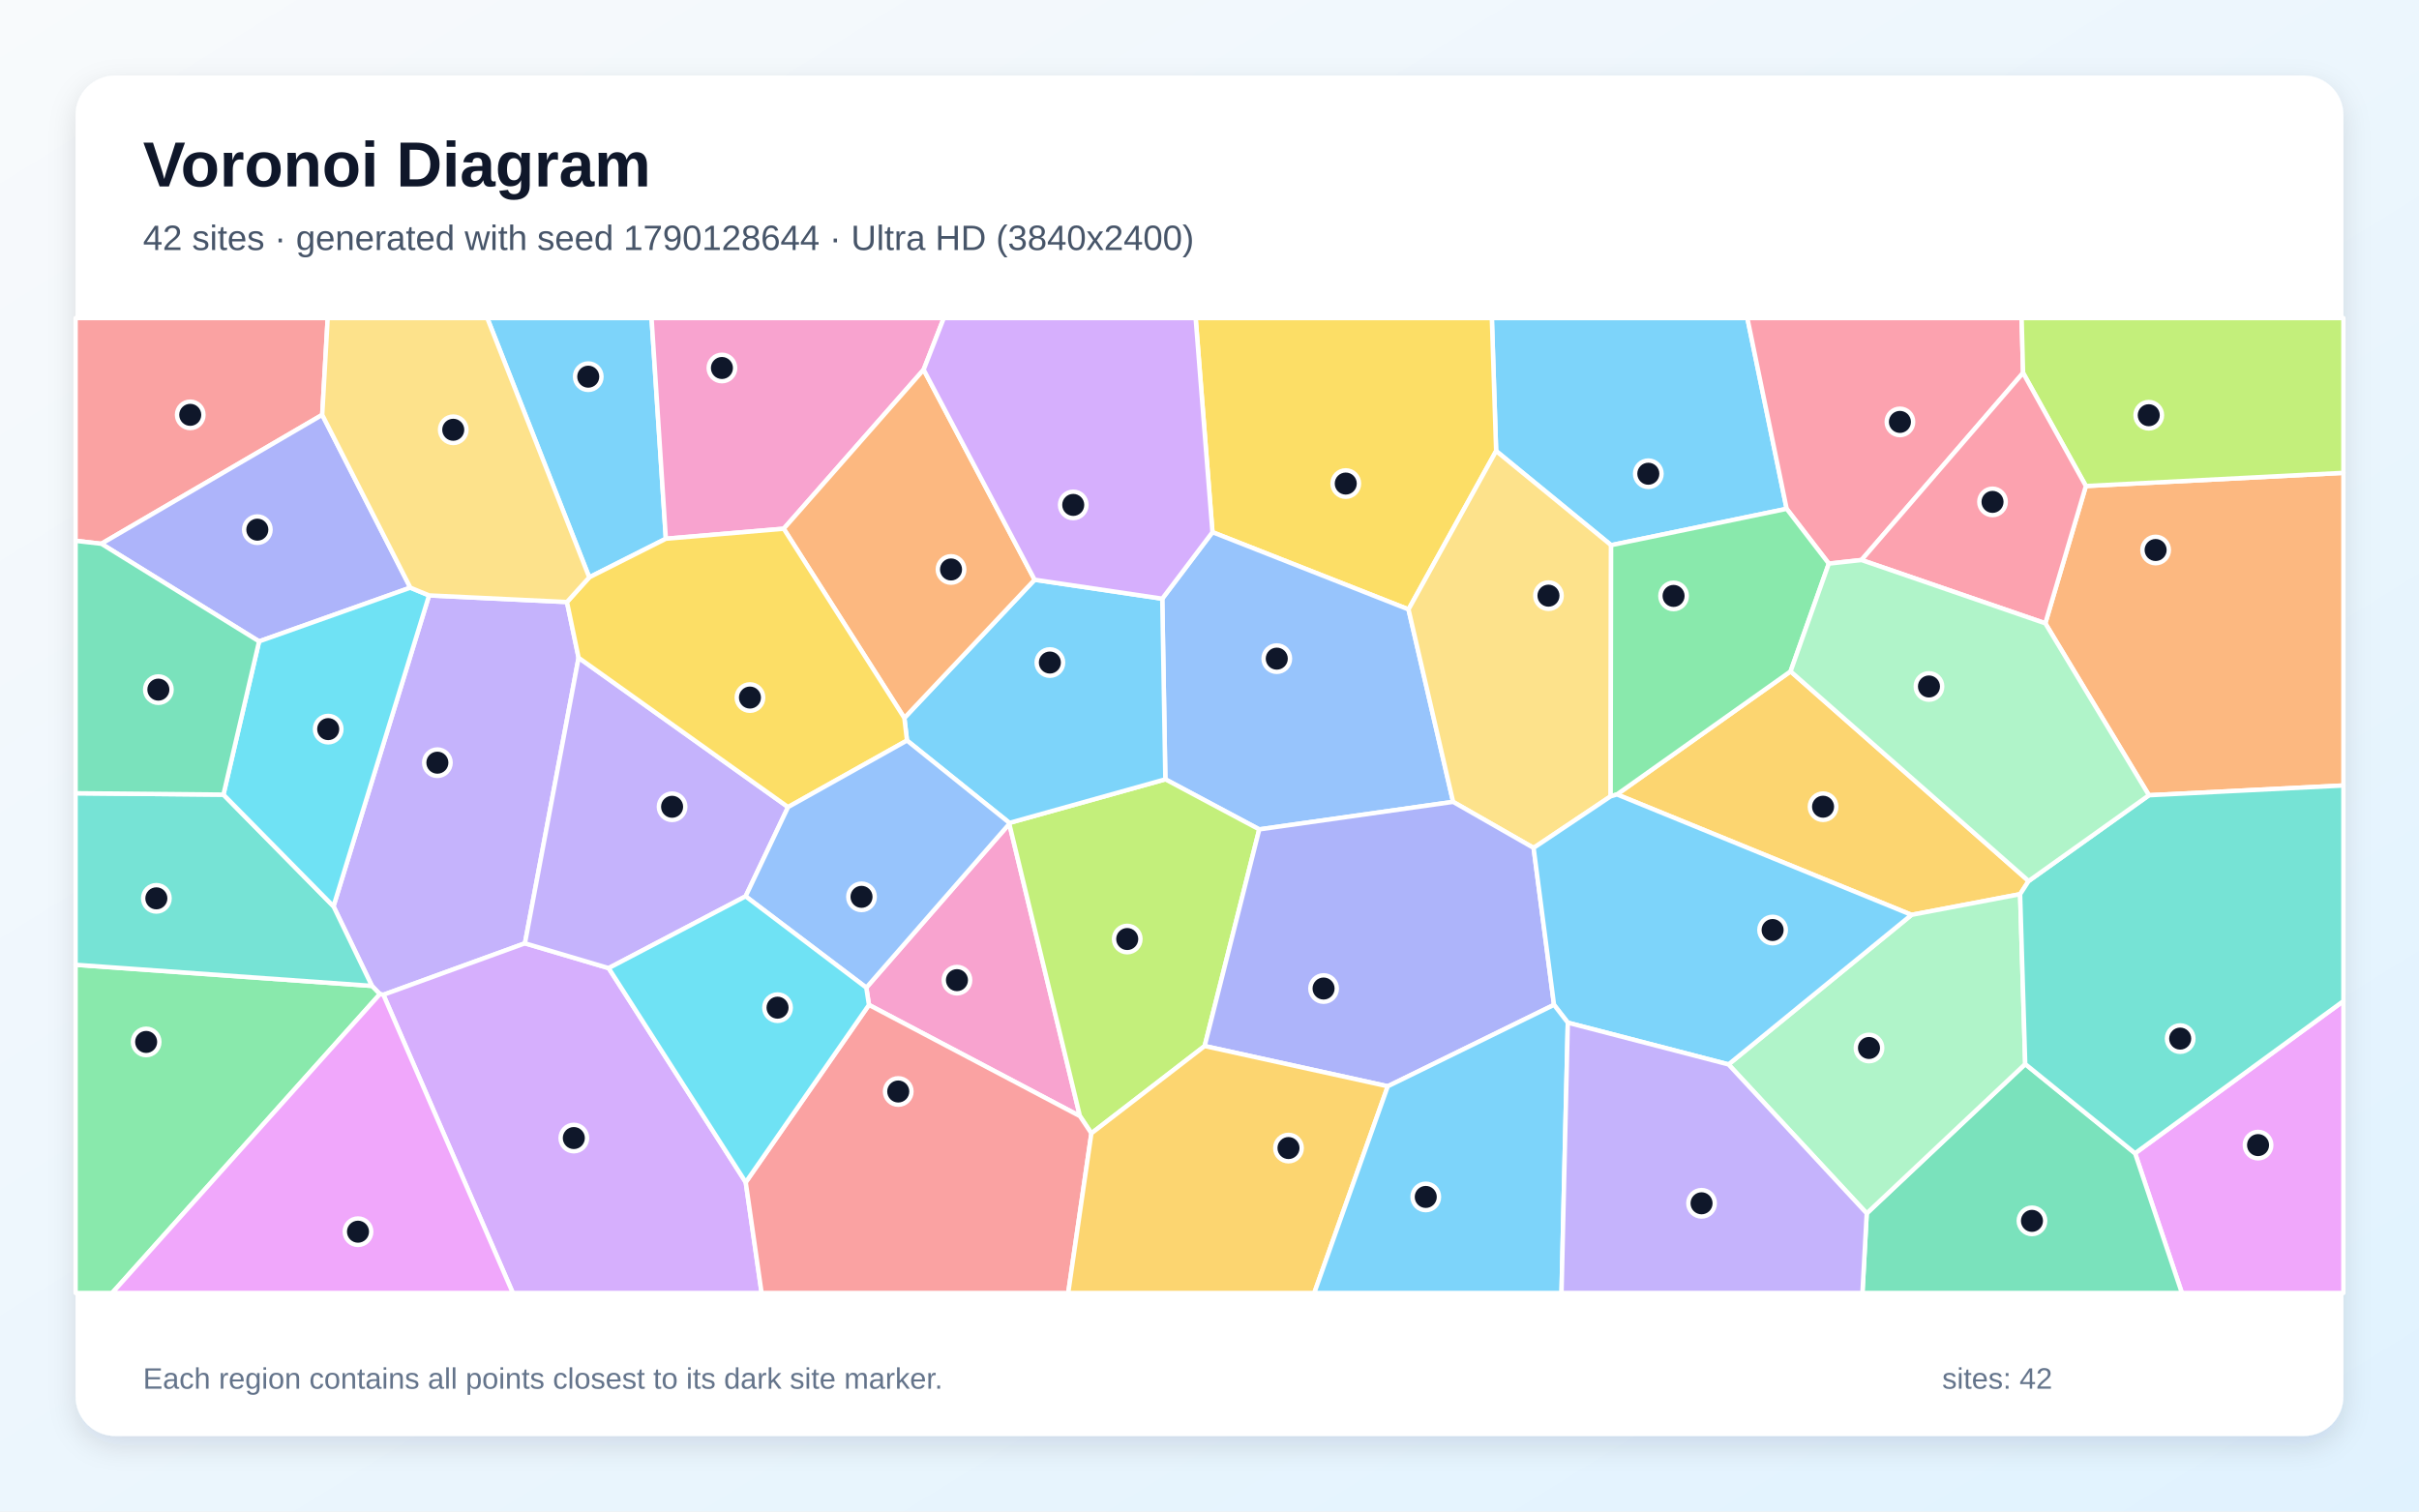
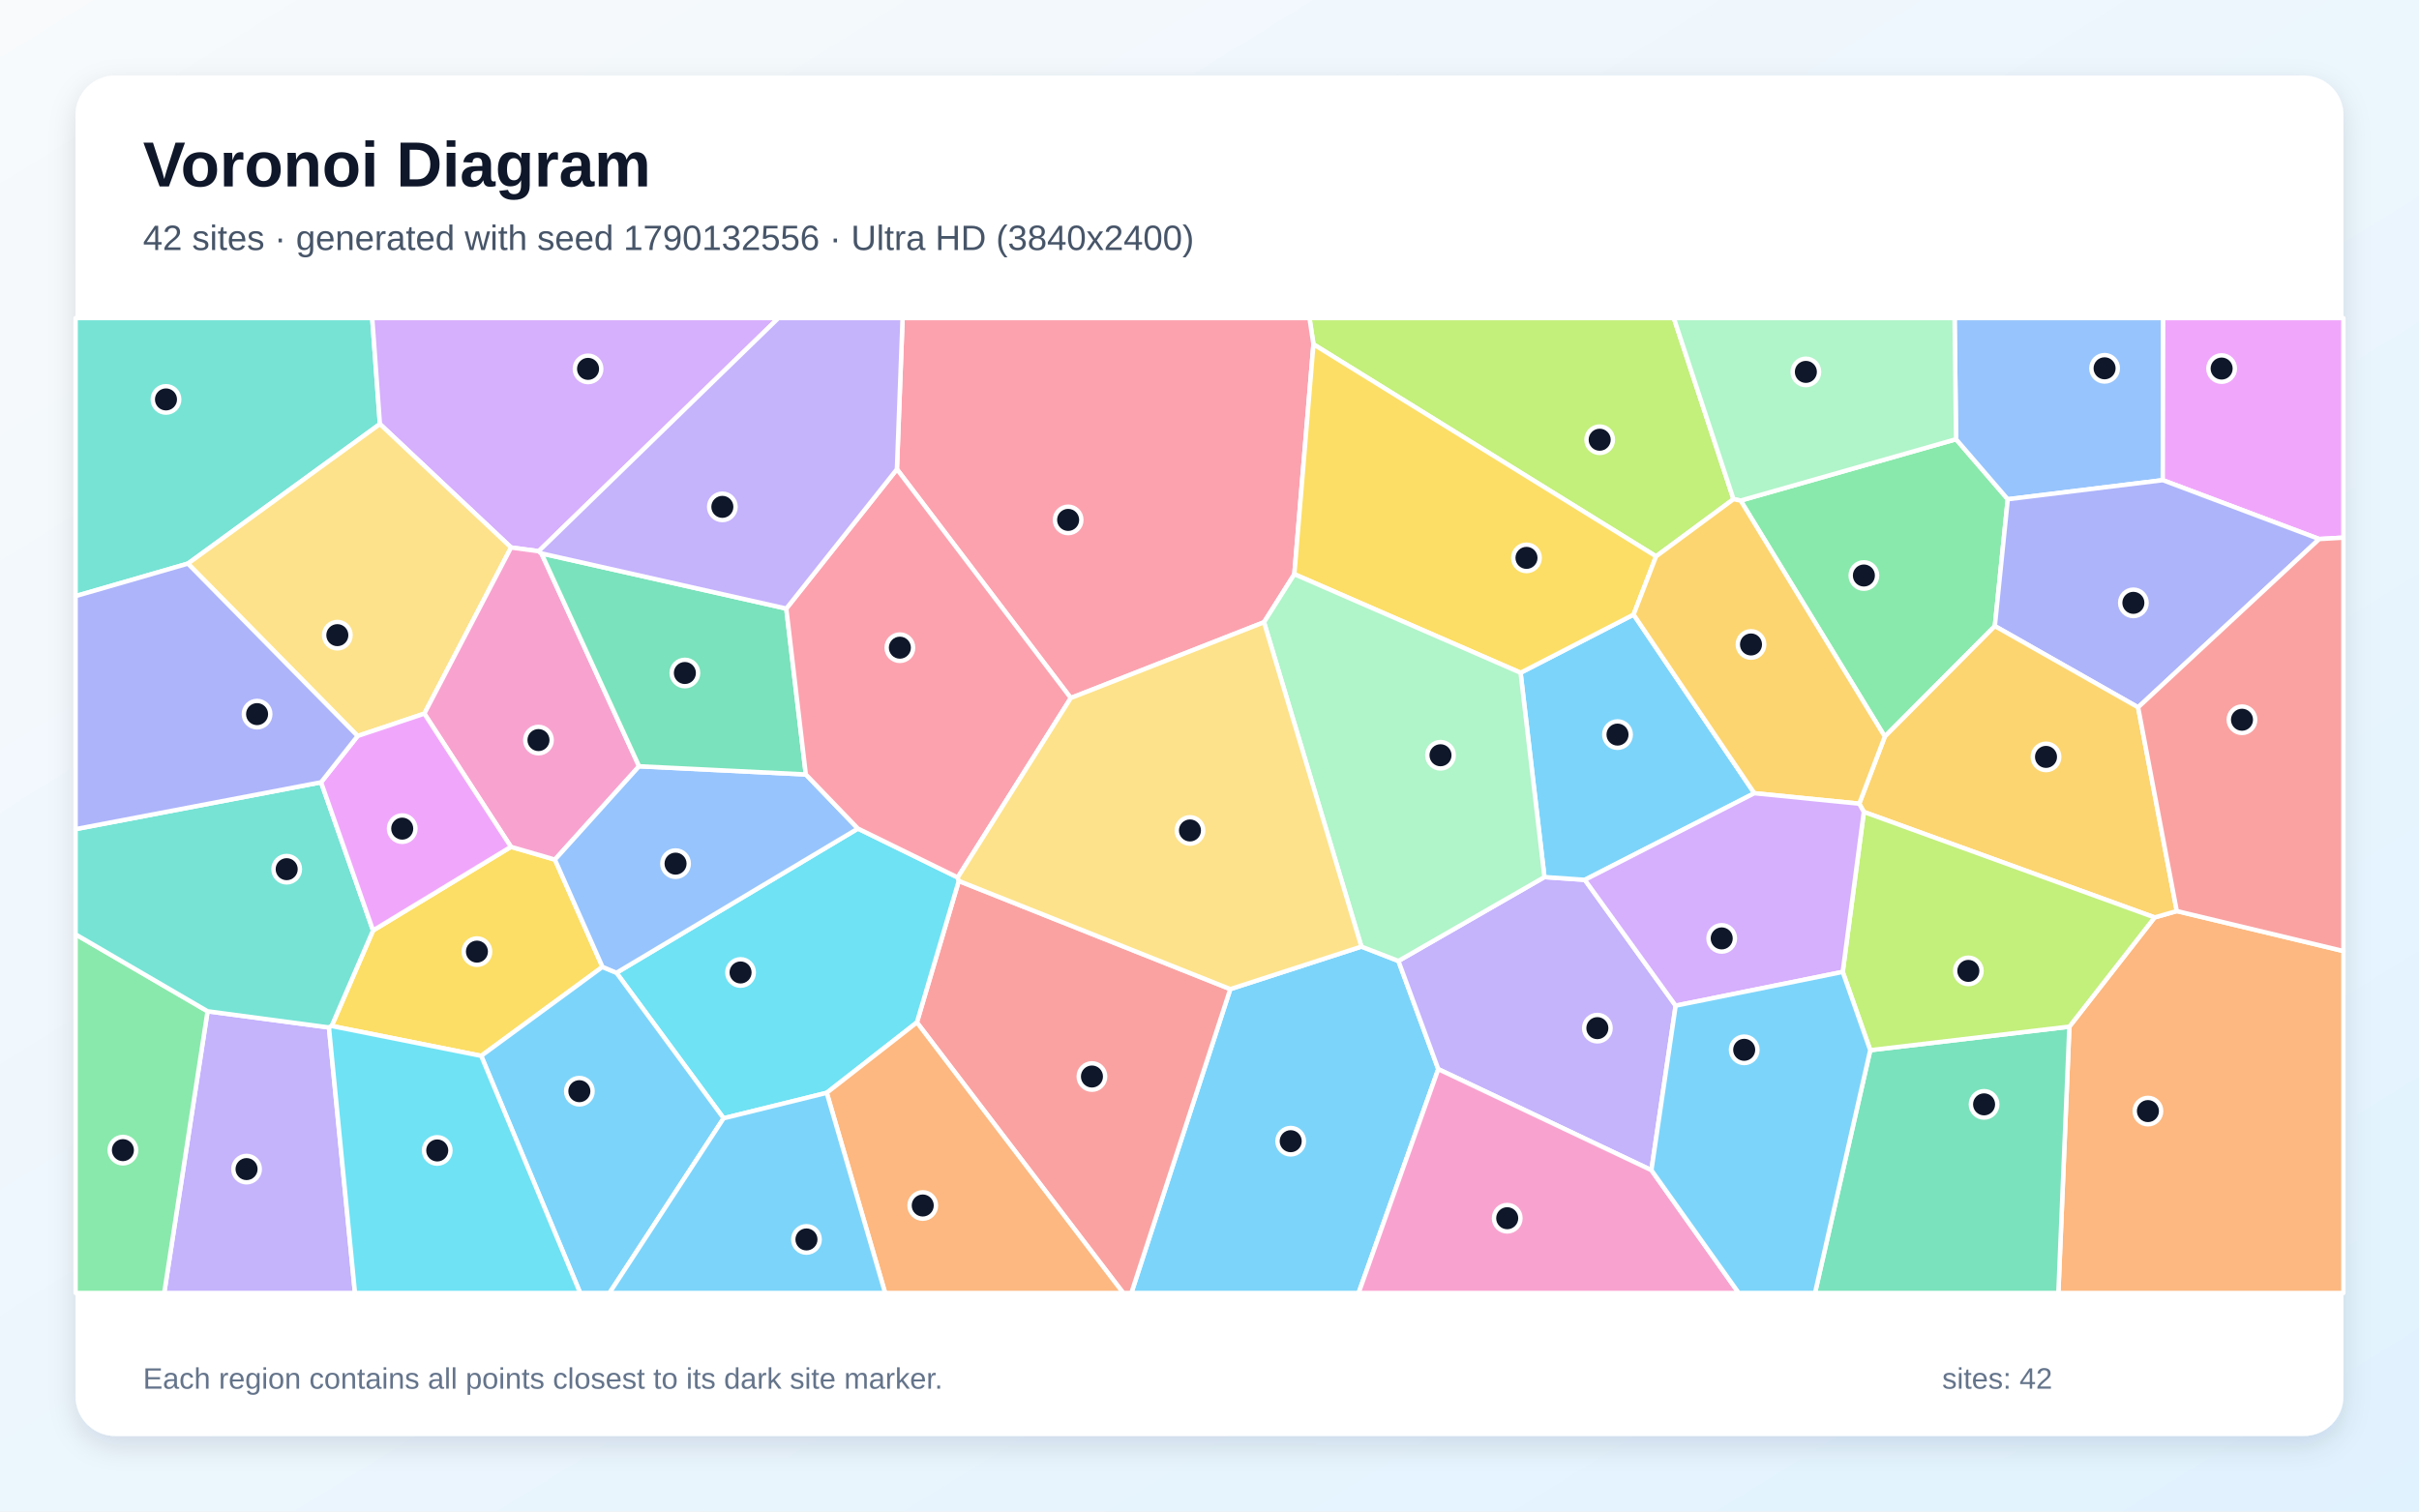
<svg xmlns="http://www.w3.org/2000/svg" width="3840" height="2400" viewBox="0 0 3840 2400" role="img" aria-labelledby="title description">
  <defs>
    <linearGradient id="background" x1="0" y1="0" x2="1" y2="1">
      <stop stop-color="#F8FAFC" />
      <stop offset="1" stop-color="#E0F2FE" />
    </linearGradient>
    <filter id="shadow" x="-5%" y="-5%" width="110%" height="110%">
      <feDropShadow dx="0" dy="15" stdDeviation="22" flood-color="#0F172A" flood-opacity=".12" />
    </filter>
  </defs>
  <rect width="3840" height="2400" fill="url(#background)" />
  <rect x="120" y="120" width="3600" height="2160" rx="63" fill="#FFFFFF" filter="url(#shadow)" />
  <g font-family="Arial, sans-serif">
    <text x="227" y="296" font-size="101" font-weight="700" fill="#0F172A">Voronoi Diagram</text>
-     <text x="227" y="397" font-size="56" fill="#475569">42 sites · generated with seed 1790128644 · Ultra HD (3840x2400)</text>
+     <text x="227" y="397" font-size="56" fill="#475569">42 sites · generated with seed 1790132556 · Ultra HD (3840x2400)</text>
  </g>
  <g stroke="#FFFFFF" stroke-width="7" stroke-linejoin="round">
-     <polygon points="2836.2,807.9 2557.5,865.6 2375.0,716.1 2368.2,505.0 2773.8,505.0" fill="#38BDF8" fill-opacity="0.65" />
-     <polygon points="900.0,955.9 918.5,1044.4 833.3,1497.8 608.6,1579.5 603.0,1578.5 590.4,1565.4 529.4,1439.1 681.1,945.4" fill="#A78BFA" fill-opacity="0.65" />
-     <polygon points="1379.4,1595.6 1375.2,1568.2 1602.2,1308.1 1714.3,1772.2" fill="#F472B6" fill-opacity="0.65" />
-     <polygon points="3411.3,1262.7 3246.8,989.7 3311.2,771.7 3720.0,750.8 3720.0,1247.2" fill="#FB923C" fill-opacity="0.65" />
-     <polygon points="2235.9,967.6 1924.7,845.0 1898.0,505.0 2368.2,505.0 2375.0,716.1" fill="#FACC15" fill-opacity="0.65" />
-     <polygon points="120.0,1531.9 590.4,1565.4 603.0,1578.5 178.0,2053.0 120.0,2053.0" fill="#4ADE80" fill-opacity="0.65" />
-     <polygon points="120.0,1531.9 120.0,1259.5 354.7,1261.7 529.4,1439.1 590.4,1565.4" fill="#2DD4BF" fill-opacity="0.65" />
-     <polygon points="2306.7,1273.2 1999.0,1316.9 1849.9,1237.4 1845.0,950.6 1924.7,845.0 2235.9,967.6" fill="#60A5FA" fill-opacity="0.65" />
-     <polygon points="3389.3,1831.2 3720.0,1589.5 3720.0,2053.0 3463.6,2053.0" fill="#E879F9" fill-opacity="0.65" />
-     <polygon points="2963.3,1926.6 3214.9,1689.5 3389.3,1831.2 3463.6,2053.0 2956.5,2053.0" fill="#34D399" fill-opacity="0.65" />
-     <polygon points="511.5,658.7 160.9,863.4 120.0,858.7 120.0,505.0 520.2,505.0" fill="#F87171" fill-opacity="0.65" />
-     <polygon points="651.4,933.1 411.3,1018.4 160.9,863.4 511.5,658.7" fill="#818CF8" fill-opacity="0.65" />
-     <polygon points="3220.3,1398.9 3206.8,1419.8 3034.4,1452.6 2566.8,1261.4 2842.4,1066.0" fill="#FBBF24" fill-opacity="0.65" />
-     <polygon points="1912.3,1660.9 1732.5,1799.5 1714.3,1772.2 1602.2,1308.1 1602.4,1306.6 1849.9,1237.4 1999.0,1316.9" fill="#A3E635" fill-opacity="0.65" />
-     <polygon points="608.6,1579.5 833.3,1497.8 966.2,1537.2 1183.8,1877.2 1209.0,2053.0 814.1,2053.0" fill="#C084FC" fill-opacity="0.65" />
-     <polygon points="3211.5,592.1 2955.0,889.2 2903.1,894.9 2836.2,807.9 2773.8,505.0 3209.2,505.0" fill="#FB7185" fill-opacity="0.65" />
-     <polygon points="354.7,1261.7 411.3,1018.4 651.4,933.1 681.1,945.4 529.4,1439.1" fill="#22D3EE" fill-opacity="0.65" />
-     <polygon points="2743.9,1690.1 3034.4,1452.6 3206.8,1419.8 3214.9,1689.5 2963.3,1926.6" fill="#86EFAC" fill-opacity="0.65" />
-     <polygon points="2556.8,1264.4 2434.5,1346.3 2306.7,1273.2 2235.9,967.6 2375.0,716.1 2557.5,865.6" fill="#FCD34D" fill-opacity="0.65" />
-     <polygon points="1439.8,1175.8 1435.6,1140.0 1642.4,920.5 1845.0,950.6 1849.9,1237.4 1602.4,1306.6" fill="#38BDF8" fill-opacity="0.65" />
-     <polygon points="1057.0,855.4 935.4,916.7 773.5,505.0 1034.3,505.0" fill="#38BDF8" fill-opacity="0.65" />
-     <polygon points="1183.6,1423.2 966.2,1537.2 833.3,1497.8 918.5,1044.4 1251.0,1281.5" fill="#A78BFA" fill-opacity="0.65" />
-     <polygon points="1466.2,587.0 1244.1,839.5 1057.0,855.4 1034.3,505.0 1498.2,505.0" fill="#F472B6" fill-opacity="0.65" />
-     <polygon points="1642.4,920.5 1435.6,1140.0 1244.1,839.5 1466.2,587.0" fill="#FB923C" fill-opacity="0.65" />
-     <polygon points="935.4,916.7 1057.0,855.4 1244.1,839.5 1435.6,1140.0 1439.8,1175.8 1251.0,1281.5 918.5,1044.4 900.0,955.9" fill="#FACC15" fill-opacity="0.65" />
-     <polygon points="2903.1,894.9 2842.4,1066.0 2566.8,1261.4 2556.8,1264.4 2557.5,865.6 2836.2,807.9" fill="#4ADE80" fill-opacity="0.65" />
-     <polygon points="3214.9,1689.5 3206.8,1419.8 3220.3,1398.9 3411.3,1262.7 3720.0,1247.2 3720.0,1589.5 3389.3,1831.2" fill="#2DD4BF" fill-opacity="0.65" />
-     <polygon points="1183.6,1423.2 1251.0,1281.5 1439.8,1175.8 1602.4,1306.6 1602.2,1308.1 1375.2,1568.2" fill="#60A5FA" fill-opacity="0.65" />
-     <polygon points="603.0,1578.5 608.6,1579.5 814.1,2053.0 178.0,2053.0" fill="#E879F9" fill-opacity="0.65" />
-     <polygon points="354.7,1261.7 120.0,1259.5 120.0,858.7 160.9,863.4 411.3,1018.4" fill="#34D399" fill-opacity="0.65" />
-     <polygon points="1183.8,1877.2 1379.4,1595.6 1714.3,1772.2 1732.5,1799.5 1695.7,2053.0 1209.0,2053.0" fill="#F87171" fill-opacity="0.65" />
-     <polygon points="2466.9,1595.5 2203.0,1724.8 1912.3,1660.9 1999.0,1316.9 2306.7,1273.2 2434.5,1346.3" fill="#818CF8" fill-opacity="0.65" />
-     <polygon points="1732.5,1799.5 1912.3,1660.9 2203.0,1724.8 2086.3,2053.0 1695.7,2053.0" fill="#FBBF24" fill-opacity="0.65" />
-     <polygon points="3311.2,771.7 3211.5,592.1 3209.2,505.0 3720.0,505.0 3720.0,750.8" fill="#A3E635" fill-opacity="0.65" />
-     <polygon points="1924.7,845.0 1845.0,950.6 1642.4,920.5 1466.2,587.0 1498.2,505.0 1898.0,505.0" fill="#C084FC" fill-opacity="0.65" />
-     <polygon points="2955.0,889.2 3211.5,592.1 3311.2,771.7 3246.8,989.7" fill="#FB7185" fill-opacity="0.65" />
-     <polygon points="1183.8,1877.2 966.2,1537.2 1183.6,1423.2 1375.2,1568.2 1379.4,1595.6" fill="#22D3EE" fill-opacity="0.65" />
-     <polygon points="3220.3,1398.9 2842.4,1066.0 2903.1,894.9 2955.0,889.2 3246.8,989.7 3411.3,1262.7" fill="#86EFAC" fill-opacity="0.65" />
-     <polygon points="935.4,916.7 900.0,955.9 681.1,945.4 651.4,933.1 511.5,658.7 520.2,505.0 773.5,505.0" fill="#FCD34D" fill-opacity="0.65" />
-     <polygon points="2743.9,1690.1 2488.8,1623.8 2466.9,1595.5 2434.5,1346.3 2556.8,1264.4 2566.8,1261.4 3034.4,1452.6" fill="#38BDF8" fill-opacity="0.65" />
-     <polygon points="2203.0,1724.8 2466.9,1595.5 2488.8,1623.8 2478.8,2053.0 2086.3,2053.0" fill="#38BDF8" fill-opacity="0.65" />
-     <polygon points="2488.8,1623.8 2743.9,1690.1 2963.3,1926.6 2956.5,2053.0 2478.8,2053.0" fill="#A78BFA" fill-opacity="0.65" />
+     <polygon points="1953.0,1570.5 2161.1,1503.0 2219.9,1525.8 2283.2,1697.6 2156.7,2053.0 1796.0,2053.0" fill="#38BDF8" fill-opacity="0.65" />
+     <polygon points="2451.7,1392.6 2515.8,1397.0 2660.0,1596.8 2621.5,1858.0 2283.2,1697.6 2219.9,1525.8" fill="#A78BFA" fill-opacity="0.65" />
+     <polygon points="2283.2,1697.6 2621.5,1858.0 2760.1,2053.0 2156.7,2053.0" fill="#F472B6" fill-opacity="0.65" />
+     <polygon points="3285.0,1630.1 3420.3,1456.7 3455.5,1446.6 3720.0,1510.1 3720.0,2053.0 3267.5,2053.0" fill="#FB923C" fill-opacity="0.65" />
+     <polygon points="526.5,1629.1 592.2,1477.4 811.1,1344.6 880.9,1364.9 956.4,1535.2 763.9,1676.5" fill="#FACC15" fill-opacity="0.65" />
+     <polygon points="2763.1,794.8 3105.1,697.4 3187.2,792.7 3166.7,994.1 2992.0,1169.6" fill="#4ADE80" fill-opacity="0.65" />
+     <polygon points="603.1,673.3 298.3,894.9 120.0,946.5 120.0,505.0 590.9,505.0" fill="#2DD4BF" fill-opacity="0.65" />
+     <polygon points="3433.3,762.4 3187.2,792.7 3105.1,697.4 3102.8,505.0 3433.9,505.0" fill="#60A5FA" fill-opacity="0.65" />
+     <polygon points="3681.6,855.9 3433.3,762.4 3433.9,505.0 3720.0,505.0 3720.0,853.7" fill="#E879F9" fill-opacity="0.65" />
+     <polygon points="2968.9,1667.5 3285.0,1630.1 3267.5,2053.0 2881.2,2053.0" fill="#34D399" fill-opacity="0.65" />
+     <polygon points="1455.5,1623.4 1522.0,1398.8 1953.0,1570.5 1796.0,2053.0 1783.0,2053.0" fill="#F87171" fill-opacity="0.65" />
+     <polygon points="3394.1,1123.1 3166.7,994.1 3187.2,792.7 3433.3,762.4 3681.6,855.9" fill="#818CF8" fill-opacity="0.65" />
+     <polygon points="3455.5,1446.6 3420.3,1456.7 2958.7,1289.2 2951.4,1276.1 2992.0,1169.6 3166.7,994.1 3394.1,1123.1" fill="#FBBF24" fill-opacity="0.65" />
+     <polygon points="2751.8,792.6 2628.9,883.4 2085.0,546.7 2078.7,505.0 2657.1,505.0" fill="#A3E635" fill-opacity="0.65" />
+     <polygon points="855.1,875.2 811.3,869.3 603.1,673.3 590.9,505.0 1235.7,505.0" fill="#C084FC" fill-opacity="0.65" />
+     <polygon points="2085.0,546.7 2054.7,911.7 2006.5,988.0 1699.8,1108.3 1423.8,745.0 1432.8,505.0 2078.7,505.0" fill="#FB7185" fill-opacity="0.65" />
+     <polygon points="1312.4,1735.2 1148.7,1775.6 978.6,1544.6 1361.9,1315.6 1520.3,1393.2 1522.0,1398.8 1455.5,1623.4" fill="#22D3EE" fill-opacity="0.65" />
+     <polygon points="3105.1,697.4 2763.1,794.8 2751.8,792.6 2657.1,505.0 3102.8,505.0" fill="#86EFAC" fill-opacity="0.65" />
+     <polygon points="811.3,869.3 673.6,1133.1 567.7,1168.6 298.3,894.9 603.1,673.3" fill="#FCD34D" fill-opacity="0.65" />
+     <polygon points="763.9,1676.5 956.4,1535.2 978.6,1544.6 1148.7,1775.6 967.5,2053.0 921.0,2053.0" fill="#38BDF8" fill-opacity="0.65" />
+     <polygon points="2413.8,1068.2 2593.2,975.8 2784.9,1259.5 2515.8,1397.0 2451.7,1392.6" fill="#38BDF8" fill-opacity="0.65" />
+     <polygon points="329.5,1605.7 522.2,1631.4 563.5,2053.0 260.7,2053.0" fill="#A78BFA" fill-opacity="0.65" />
+     <polygon points="673.6,1133.1 811.3,869.3 855.1,875.2 859.5,878.7 1014.5,1216.7 880.9,1364.9 811.1,1344.6" fill="#F472B6" fill-opacity="0.65" />
+     <polygon points="1312.4,1735.2 1455.5,1623.4 1783.0,2053.0 1405.1,2053.0" fill="#FB923C" fill-opacity="0.65" />
+     <polygon points="2054.7,911.7 2085.0,546.7 2628.9,883.4 2593.2,975.8 2413.8,1068.2" fill="#FACC15" fill-opacity="0.65" />
+     <polygon points="120.0,1483.6 329.5,1605.7 260.7,2053.0 120.0,2053.0" fill="#4ADE80" fill-opacity="0.65" />
+     <polygon points="522.2,1631.4 329.5,1605.7 120.0,1483.6 120.0,1316.5 509.7,1242.1 592.2,1477.4 526.5,1629.1" fill="#2DD4BF" fill-opacity="0.65" />
+     <polygon points="1014.5,1216.7 1279.2,1229.7 1361.9,1315.6 978.6,1544.6 956.4,1535.2 880.9,1364.9" fill="#60A5FA" fill-opacity="0.65" />
+     <polygon points="509.7,1242.1 567.7,1168.6 673.6,1133.1 811.1,1344.6 592.2,1477.4" fill="#E879F9" fill-opacity="0.65" />
+     <polygon points="1248.2,966.3 1279.2,1229.7 1014.5,1216.7 859.5,878.7" fill="#34D399" fill-opacity="0.65" />
+     <polygon points="3455.5,1446.6 3394.1,1123.1 3681.6,855.9 3720.0,853.7 3720.0,1510.1" fill="#F87171" fill-opacity="0.65" />
+     <polygon points="298.3,894.9 567.7,1168.6 509.7,1242.1 120.0,1316.5 120.0,946.5" fill="#818CF8" fill-opacity="0.65" />
+     <polygon points="2784.9,1259.5 2593.2,975.8 2628.9,883.4 2751.8,792.6 2763.1,794.8 2992.0,1169.6 2951.4,1276.1" fill="#FBBF24" fill-opacity="0.65" />
+     <polygon points="2968.9,1667.5 2925.2,1543.2 2958.7,1289.2 3420.3,1456.7 3285.0,1630.1" fill="#A3E635" fill-opacity="0.65" />
+     <polygon points="2784.9,1259.5 2951.4,1276.1 2958.7,1289.2 2925.2,1543.2 2660.0,1596.8 2515.8,1397.0" fill="#C084FC" fill-opacity="0.65" />
+     <polygon points="1423.8,745.0 1699.8,1108.3 1520.3,1393.2 1361.9,1315.6 1279.2,1229.7 1248.2,966.3" fill="#FB7185" fill-opacity="0.65" />
+     <polygon points="522.2,1631.4 526.5,1629.1 763.9,1676.5 921.0,2053.0 563.5,2053.0" fill="#22D3EE" fill-opacity="0.65" />
+     <polygon points="2006.5,988.0 2054.7,911.7 2413.8,1068.2 2451.7,1392.6 2219.9,1525.8 2161.1,1503.0" fill="#86EFAC" fill-opacity="0.65" />
+     <polygon points="1522.0,1398.8 1520.3,1393.2 1699.8,1108.3 2006.5,988.0 2161.1,1503.0 1953.0,1570.5" fill="#FCD34D" fill-opacity="0.65" />
+     <polygon points="1148.7,1775.6 1312.4,1735.2 1405.1,2053.0 967.5,2053.0" fill="#38BDF8" fill-opacity="0.65" />
+     <polygon points="2621.5,1858.0 2660.0,1596.8 2925.2,1543.2 2968.9,1667.5 2881.2,2053.0 2760.1,2053.0" fill="#38BDF8" fill-opacity="0.65" />
+     <polygon points="1423.8,745.0 1248.2,966.3 859.5,878.7 855.1,875.2 1235.7,505.0 1432.8,505.0" fill="#A78BFA" fill-opacity="0.65" />
  </g>
  <g>
-     <circle cx="2616.6" cy="752.2" r="21" fill="#0F172A" stroke="#FFFFFF" stroke-width="7" />
-     <circle cx="694.3" cy="1211.0" r="21" fill="#0F172A" stroke="#FFFFFF" stroke-width="7" />
-     <circle cx="1519.1" cy="1556.3" r="21" fill="#0F172A" stroke="#FFFFFF" stroke-width="7" />
-     <circle cx="3421.9" cy="873.3" r="21" fill="#0F172A" stroke="#FFFFFF" stroke-width="7" />
-     <circle cx="2136.3" cy="767.8" r="21" fill="#0F172A" stroke="#FFFFFF" stroke-width="7" />
-     <circle cx="232.0" cy="1654.4" r="21" fill="#0F172A" stroke="#FFFFFF" stroke-width="7" />
-     <circle cx="248.2" cy="1426.4" r="21" fill="#0F172A" stroke="#FFFFFF" stroke-width="7" />
-     <circle cx="2026.8" cy="1045.8" r="21" fill="#0F172A" stroke="#FFFFFF" stroke-width="7" />
-     <circle cx="3584.5" cy="1818.2" r="21" fill="#0F172A" stroke="#FFFFFF" stroke-width="7" />
-     <circle cx="3225.6" cy="1938.5" r="21" fill="#0F172A" stroke="#FFFFFF" stroke-width="7" />
-     <circle cx="302.0" cy="658.7" r="21" fill="#0F172A" stroke="#FFFFFF" stroke-width="7" />
-     <circle cx="408.5" cy="841.0" r="21" fill="#0F172A" stroke="#FFFFFF" stroke-width="7" />
-     <circle cx="2894.0" cy="1280.9" r="21" fill="#0F172A" stroke="#FFFFFF" stroke-width="7" />
-     <circle cx="1789.4" cy="1491.0" r="21" fill="#0F172A" stroke="#FFFFFF" stroke-width="7" />
-     <circle cx="910.9" cy="1807.0" r="21" fill="#0F172A" stroke="#FFFFFF" stroke-width="7" />
-     <circle cx="3016.0" cy="669.9" r="21" fill="#0F172A" stroke="#FFFFFF" stroke-width="7" />
-     <circle cx="521.0" cy="1157.7" r="21" fill="#0F172A" stroke="#FFFFFF" stroke-width="7" />
-     <circle cx="2966.9" cy="1664.0" r="21" fill="#0F172A" stroke="#FFFFFF" stroke-width="7" />
-     <circle cx="2458.1" cy="945.8" r="21" fill="#0F172A" stroke="#FFFFFF" stroke-width="7" />
-     <circle cx="1666.6" cy="1052.0" r="21" fill="#0F172A" stroke="#FFFFFF" stroke-width="7" />
-     <circle cx="933.8" cy="598.1" r="21" fill="#0F172A" stroke="#FFFFFF" stroke-width="7" />
-     <circle cx="1066.9" cy="1281.0" r="21" fill="#0F172A" stroke="#FFFFFF" stroke-width="7" />
-     <circle cx="1146.0" cy="584.3" r="21" fill="#0F172A" stroke="#FFFFFF" stroke-width="7" />
-     <circle cx="1509.7" cy="904.2" r="21" fill="#0F172A" stroke="#FFFFFF" stroke-width="7" />
-     <circle cx="1190.5" cy="1107.6" r="21" fill="#0F172A" stroke="#FFFFFF" stroke-width="7" />
-     <circle cx="2656.7" cy="946.2" r="21" fill="#0F172A" stroke="#FFFFFF" stroke-width="7" />
-     <circle cx="3460.9" cy="1649.1" r="21" fill="#0F172A" stroke="#FFFFFF" stroke-width="7" />
-     <circle cx="1367.6" cy="1424.0" r="21" fill="#0F172A" stroke="#FFFFFF" stroke-width="7" />
-     <circle cx="568.3" cy="1955.7" r="21" fill="#0F172A" stroke="#FFFFFF" stroke-width="7" />
-     <circle cx="251.4" cy="1095.0" r="21" fill="#0F172A" stroke="#FFFFFF" stroke-width="7" />
-     <circle cx="1425.9" cy="1733.1" r="21" fill="#0F172A" stroke="#FFFFFF" stroke-width="7" />
-     <circle cx="2101.1" cy="1569.6" r="21" fill="#0F172A" stroke="#FFFFFF" stroke-width="7" />
-     <circle cx="2045.4" cy="1822.9" r="21" fill="#0F172A" stroke="#FFFFFF" stroke-width="7" />
-     <circle cx="3411.0" cy="659.3" r="21" fill="#0F172A" stroke="#FFFFFF" stroke-width="7" />
-     <circle cx="1703.7" cy="801.7" r="21" fill="#0F172A" stroke="#FFFFFF" stroke-width="7" />
-     <circle cx="3163.0" cy="796.9" r="21" fill="#0F172A" stroke="#FFFFFF" stroke-width="7" />
-     <circle cx="1234.3" cy="1600.0" r="21" fill="#0F172A" stroke="#FFFFFF" stroke-width="7" />
-     <circle cx="3062.1" cy="1090.0" r="21" fill="#0F172A" stroke="#FFFFFF" stroke-width="7" />
-     <circle cx="719.5" cy="682.4" r="21" fill="#0F172A" stroke="#FFFFFF" stroke-width="7" />
-     <circle cx="2813.9" cy="1476.7" r="21" fill="#0F172A" stroke="#FFFFFF" stroke-width="7" />
-     <circle cx="2263.3" cy="1900.5" r="21" fill="#0F172A" stroke="#FFFFFF" stroke-width="7" />
-     <circle cx="2701.1" cy="1910.6" r="21" fill="#0F172A" stroke="#FFFFFF" stroke-width="7" />
+     <circle cx="2048.9" cy="1812.0" r="21" fill="#0F172A" stroke="#FFFFFF" stroke-width="7" />
+     <circle cx="2535.7" cy="1632.5" r="21" fill="#0F172A" stroke="#FFFFFF" stroke-width="7" />
+     <circle cx="2392.6" cy="1934.3" r="21" fill="#0F172A" stroke="#FFFFFF" stroke-width="7" />
+     <circle cx="3409.7" cy="1764.2" r="21" fill="#0F172A" stroke="#FFFFFF" stroke-width="7" />
+     <circle cx="757.1" cy="1511.0" r="21" fill="#0F172A" stroke="#FFFFFF" stroke-width="7" />
+     <circle cx="2958.8" cy="913.8" r="21" fill="#0F172A" stroke="#FFFFFF" stroke-width="7" />
+     <circle cx="263.5" cy="634.2" r="21" fill="#0F172A" stroke="#FFFFFF" stroke-width="7" />
+     <circle cx="3340.9" cy="584.8" r="21" fill="#0F172A" stroke="#FFFFFF" stroke-width="7" />
+     <circle cx="3526.7" cy="585.2" r="21" fill="#0F172A" stroke="#FFFFFF" stroke-width="7" />
+     <circle cx="3149.6" cy="1753.5" r="21" fill="#0F172A" stroke="#FFFFFF" stroke-width="7" />
+     <circle cx="1733.4" cy="1709.3" r="21" fill="#0F172A" stroke="#FFFFFF" stroke-width="7" />
+     <circle cx="3386.6" cy="957.2" r="21" fill="#0F172A" stroke="#FFFFFF" stroke-width="7" />
+     <circle cx="3247.9" cy="1201.8" r="21" fill="#0F172A" stroke="#FFFFFF" stroke-width="7" />
+     <circle cx="2539.4" cy="698.2" r="21" fill="#0F172A" stroke="#FFFFFF" stroke-width="7" />
+     <circle cx="933.5" cy="585.7" r="21" fill="#0F172A" stroke="#FFFFFF" stroke-width="7" />
+     <circle cx="1695.6" cy="825.5" r="21" fill="#0F172A" stroke="#FFFFFF" stroke-width="7" />
+     <circle cx="1175.6" cy="1544.1" r="21" fill="#0F172A" stroke="#FFFFFF" stroke-width="7" />
+     <circle cx="2866.7" cy="590.5" r="21" fill="#0F172A" stroke="#FFFFFF" stroke-width="7" />
+     <circle cx="535.5" cy="1008.5" r="21" fill="#0F172A" stroke="#FFFFFF" stroke-width="7" />
+     <circle cx="919.7" cy="1732.6" r="21" fill="#0F172A" stroke="#FFFFFF" stroke-width="7" />
+     <circle cx="2567.7" cy="1166.4" r="21" fill="#0F172A" stroke="#FFFFFF" stroke-width="7" />
+     <circle cx="391.4" cy="1856.3" r="21" fill="#0F172A" stroke="#FFFFFF" stroke-width="7" />
+     <circle cx="854.8" cy="1175.1" r="21" fill="#0F172A" stroke="#FFFFFF" stroke-width="7" />
+     <circle cx="1464.8" cy="1914.1" r="21" fill="#0F172A" stroke="#FFFFFF" stroke-width="7" />
+     <circle cx="2423.2" cy="885.8" r="21" fill="#0F172A" stroke="#FFFFFF" stroke-width="7" />
+     <circle cx="195.1" cy="1826.2" r="21" fill="#0F172A" stroke="#FFFFFF" stroke-width="7" />
+     <circle cx="455.1" cy="1380.1" r="21" fill="#0F172A" stroke="#FFFFFF" stroke-width="7" />
+     <circle cx="1072.4" cy="1371.3" r="21" fill="#0F172A" stroke="#FFFFFF" stroke-width="7" />
+     <circle cx="638.5" cy="1315.7" r="21" fill="#0F172A" stroke="#FFFFFF" stroke-width="7" />
+     <circle cx="1087.2" cy="1068.6" r="21" fill="#0F172A" stroke="#FFFFFF" stroke-width="7" />
+     <circle cx="3559.0" cy="1142.8" r="21" fill="#0F172A" stroke="#FFFFFF" stroke-width="7" />
+     <circle cx="408.1" cy="1133.9" r="21" fill="#0F172A" stroke="#FFFFFF" stroke-width="7" />
+     <circle cx="2779.6" cy="1023.3" r="21" fill="#0F172A" stroke="#FFFFFF" stroke-width="7" />
+     <circle cx="3124.6" cy="1541.6" r="21" fill="#0F172A" stroke="#FFFFFF" stroke-width="7" />
+     <circle cx="2733.1" cy="1490.0" r="21" fill="#0F172A" stroke="#FFFFFF" stroke-width="7" />
+     <circle cx="1428.5" cy="1028.4" r="21" fill="#0F172A" stroke="#FFFFFF" stroke-width="7" />
+     <circle cx="694.1" cy="1826.7" r="21" fill="#0F172A" stroke="#FFFFFF" stroke-width="7" />
+     <circle cx="2286.7" cy="1199.2" r="21" fill="#0F172A" stroke="#FFFFFF" stroke-width="7" />
+     <circle cx="1889.0" cy="1318.6" r="21" fill="#0F172A" stroke="#FFFFFF" stroke-width="7" />
+     <circle cx="1280.2" cy="1968.0" r="21" fill="#0F172A" stroke="#FFFFFF" stroke-width="7" />
+     <circle cx="2768.8" cy="1666.9" r="21" fill="#0F172A" stroke="#FFFFFF" stroke-width="7" />
+     <circle cx="1146.7" cy="804.8" r="21" fill="#0F172A" stroke="#FFFFFF" stroke-width="7" />
  </g>
  <g font-family="Arial, sans-serif" font-size="47" fill="#64748B">
    <text x="227" y="2205">Each region contains all points closest to its dark site marker.</text>
    <text x="3083" y="2205">sites: 42</text>
  </g>
</svg>
